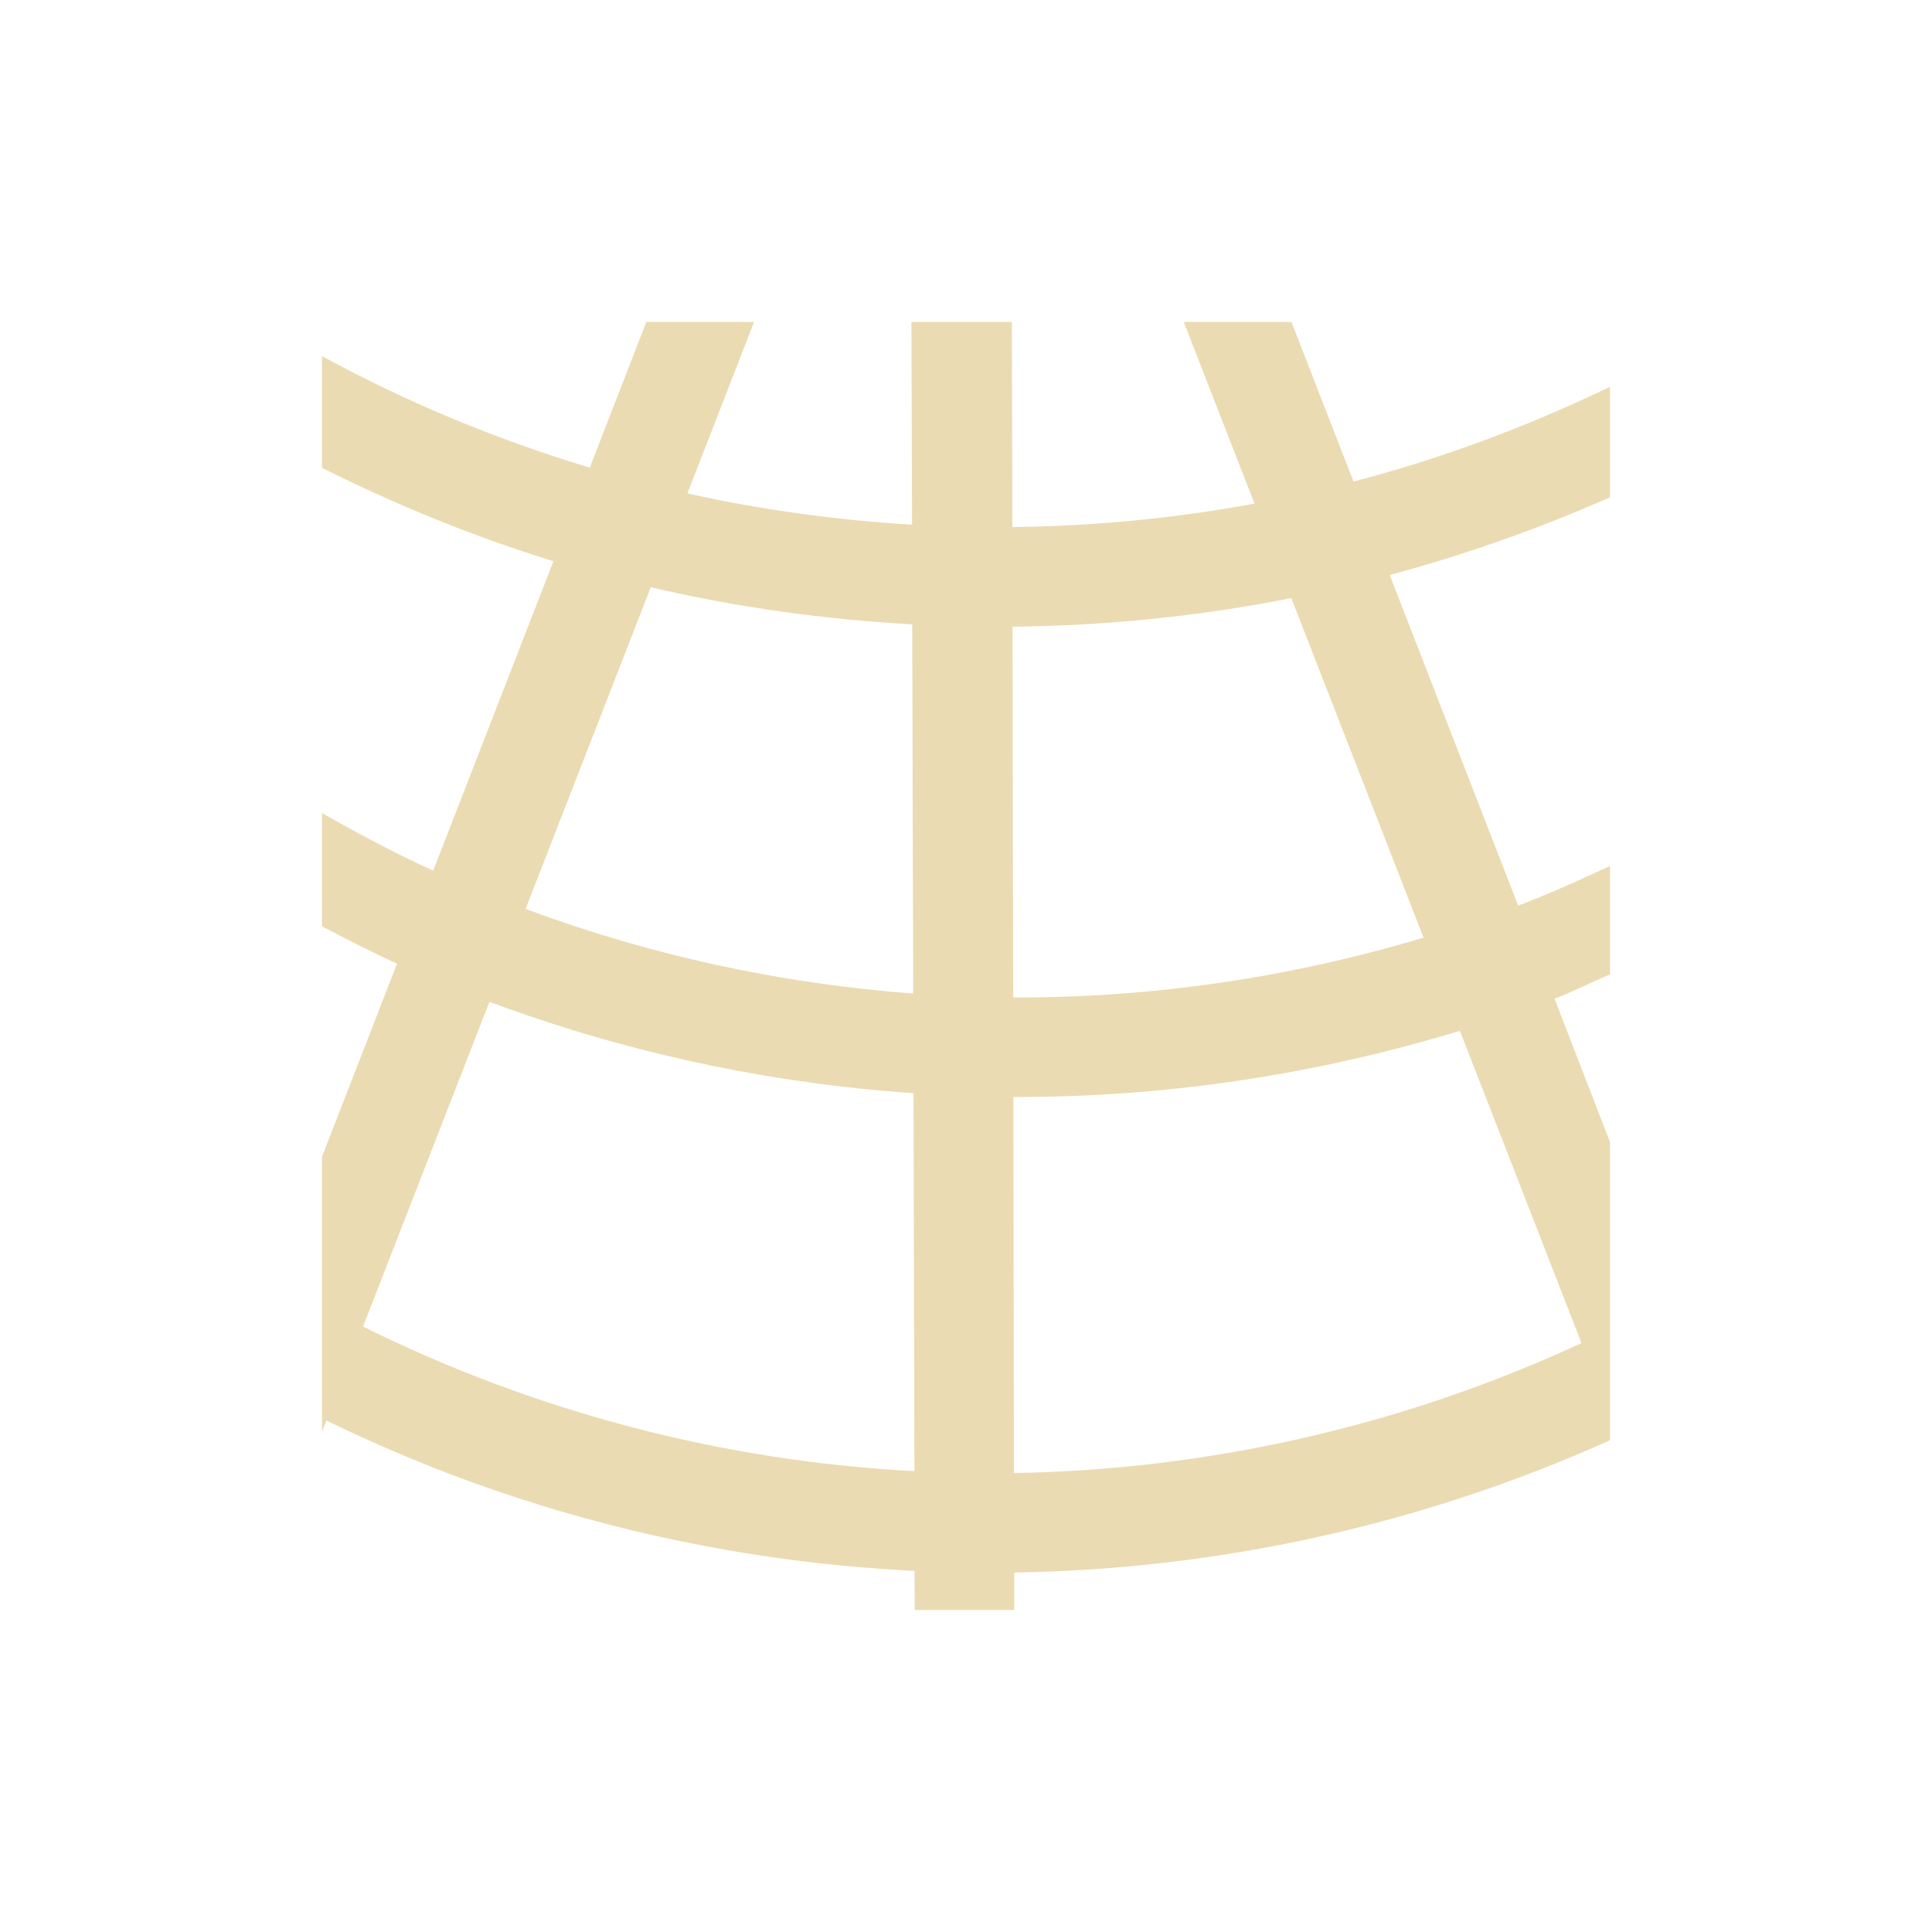
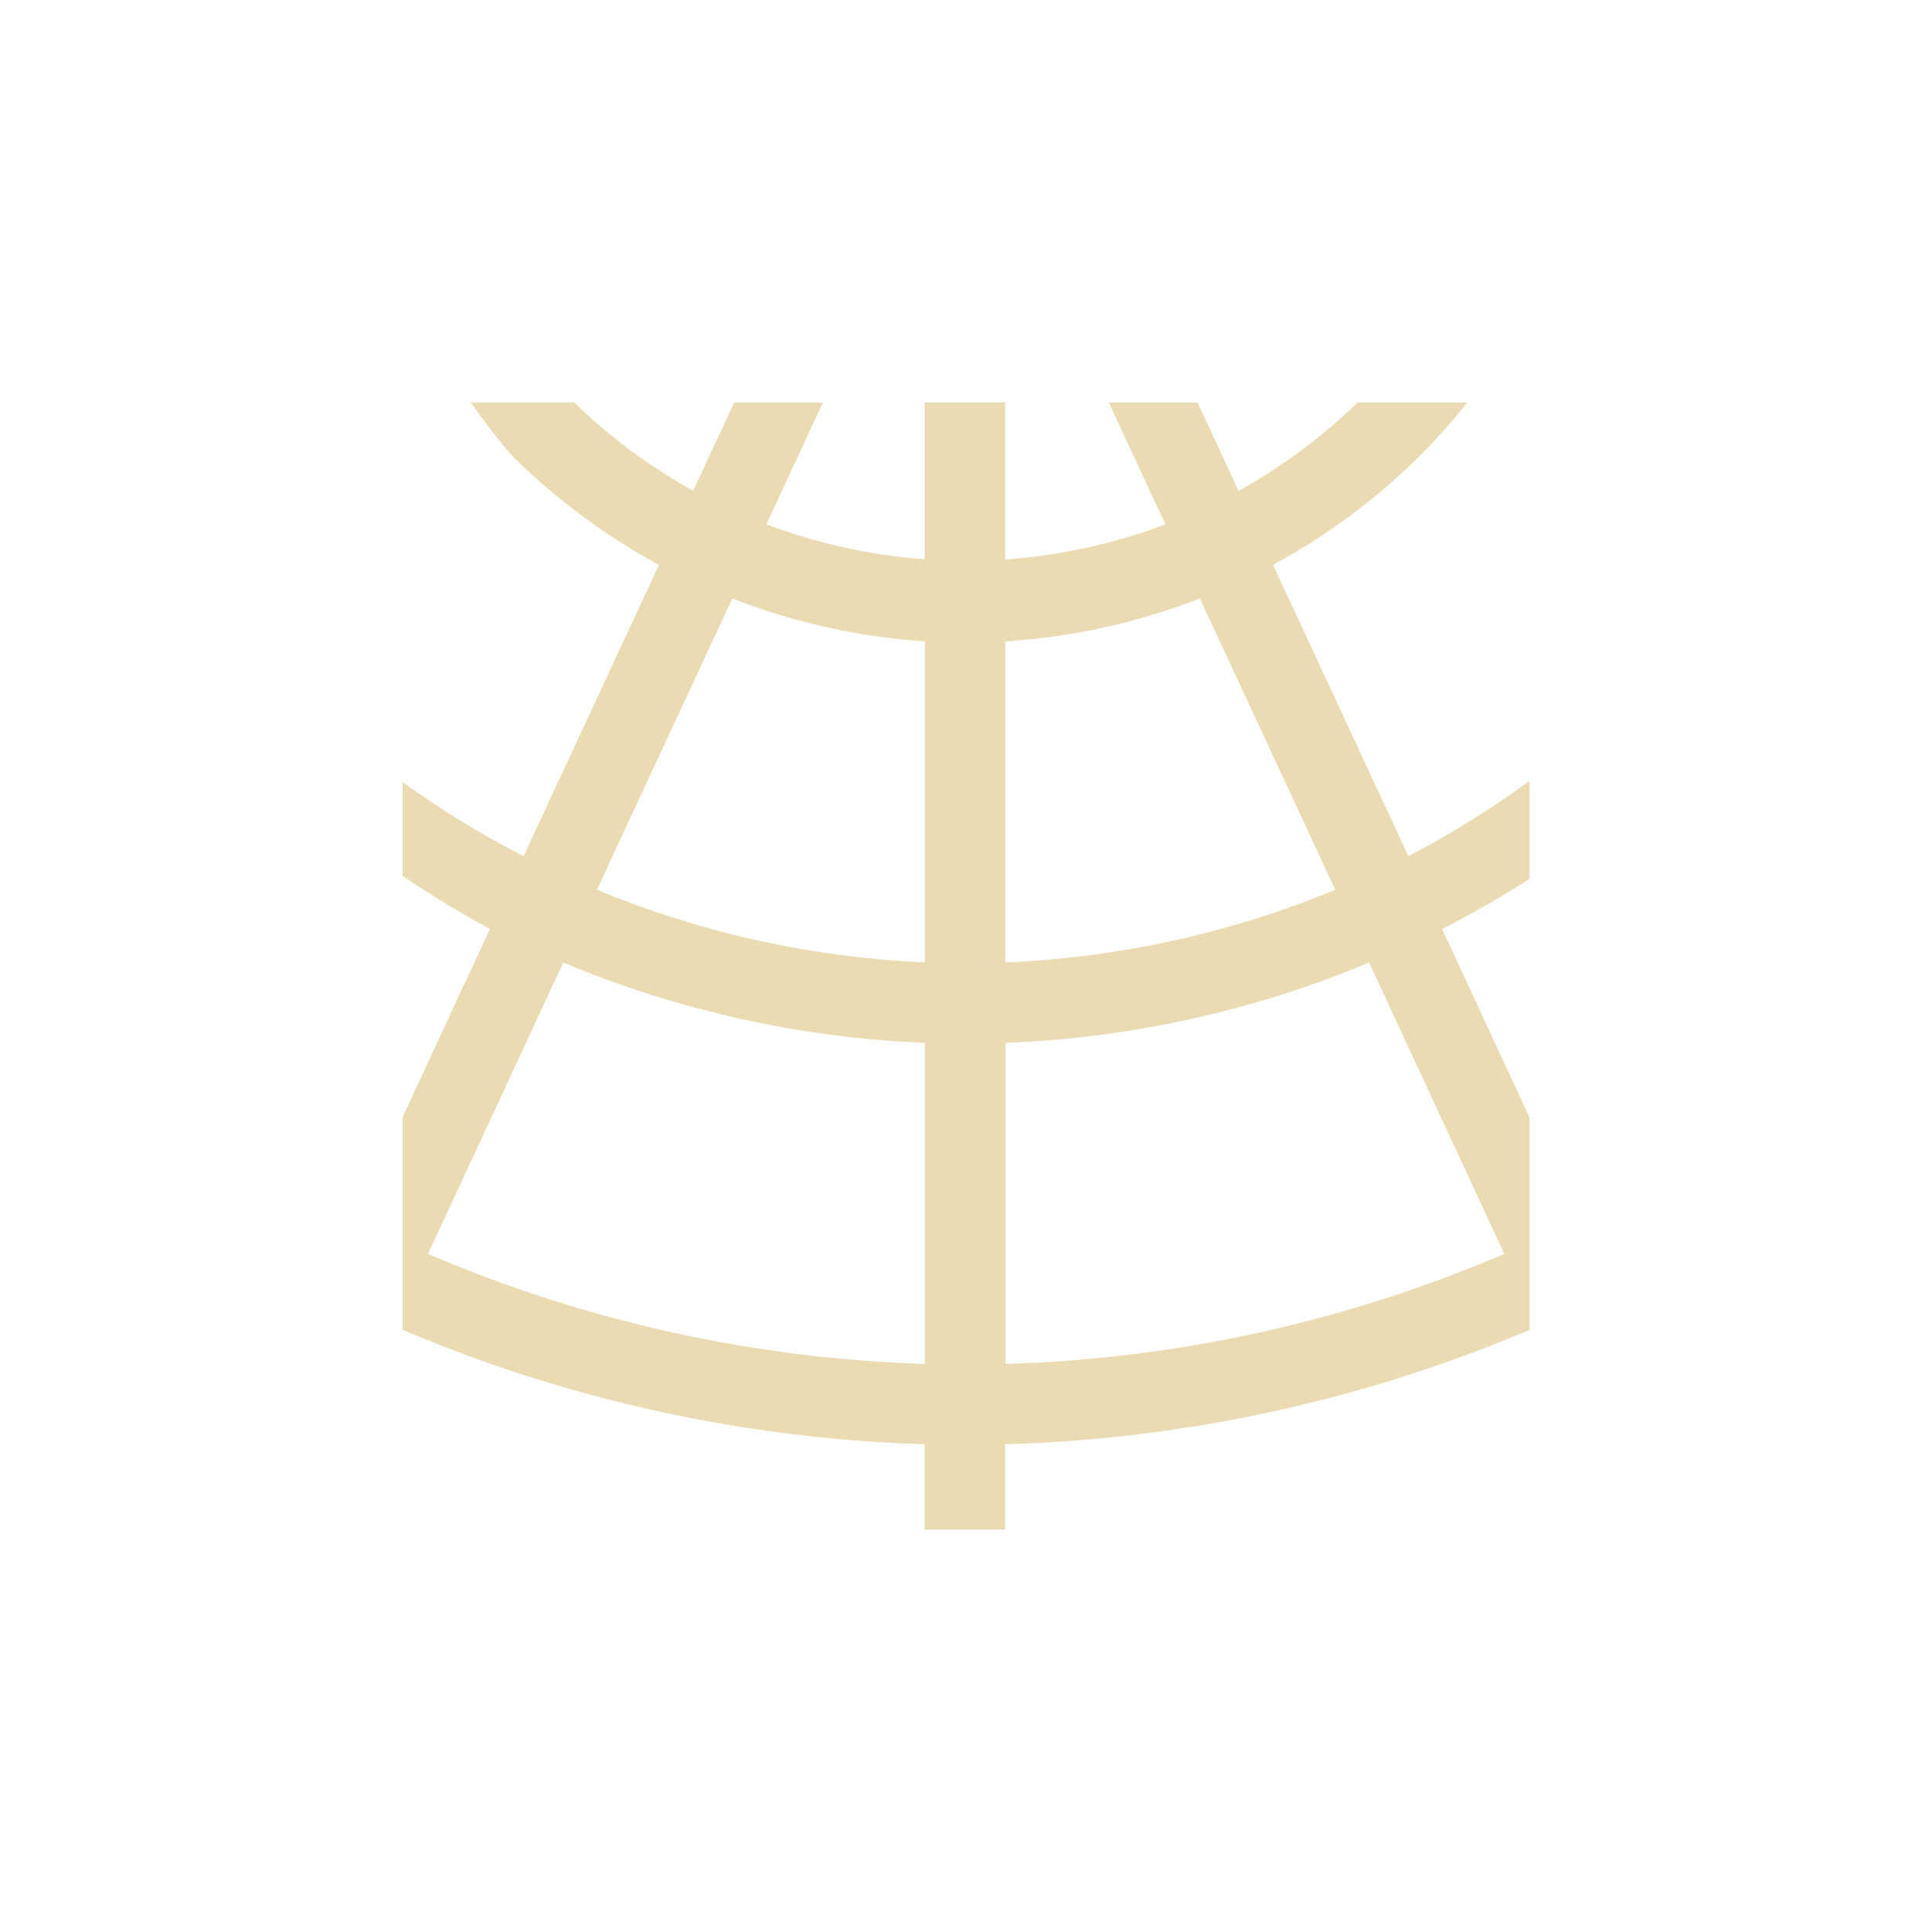
- <svg xmlns="http://www.w3.org/2000/svg" width="24" height="24" viewBox="0 0 24 24">
+ <svg xmlns="http://www.w3.org/2000/svg" width="24" height="24" version="1.1" viewBox="0 0 24 24">
  <defs>
-     <style id="current-color-scheme" type="text/css">
-    .ColorScheme-Text { color:#ebdbb2; } .ColorScheme-Highlight { color:#458588; }
-   </style>
+     <style type="text/css">.ColorScheme-Text { color:#ebdbb2; } .ColorScheme-Highlight { color:#458588; }</style>
  </defs>
-   <path style="fill:currentColor" class="ColorScheme-Text" d="M 4.029 0 L 3.326 1.809 C 2.183 1.465 1.067 1.005 0 0.424 L 0 1.812 C 0.933 2.277 1.892 2.67 2.875 2.971 L 1.381 6.816 C 0.912 6.602 0.453 6.358 0 6.1 L 0 7.508 C 0.309 7.667 0.617 7.829 0.932 7.971 L 0 10.369 L 0 13.787 L 0.055 13.646 C 2.361 14.772 4.85 15.391 7.361 15.514 L 7.363 16 L 8.6 16 L 8.6 15.535 C 11.13 15.494 13.651 14.948 16 13.891 L 16 10.188 L 15.311 8.406 C 15.545 8.317 15.768 8.202 16 8.104 L 16 6.758 C 15.623 6.931 15.246 7.104 14.859 7.25 L 13.264 3.143 C 14.194 2.893 15.109 2.57 16 2.178 L 16 0.805 C 14.97 1.3 13.905 1.698 12.814 1.982 L 12.043 0 L 10.705 0 L 11.584 2.256 C 10.59 2.44 9.584 2.536 8.576 2.547 L 8.57 0 L 7.322 0 L 7.33 2.518 C 6.393 2.461 5.459 2.335 4.539 2.129 L 5.367 0 L 4.029 0 z M 4.084 3.295 C 5.153 3.545 6.24 3.695 7.332 3.756 L 7.344 8.342 C 5.707 8.22 4.086 7.871 2.529 7.291 L 4.084 3.295 z M 12.041 3.43 L 13.684 7.648 C 12.023 8.145 10.305 8.397 8.586 8.391 L 8.578 3.785 C 9.739 3.773 10.898 3.656 12.041 3.43 z M 2.08 8.445 C 3.782 9.079 5.557 9.457 7.348 9.58 L 7.359 14.275 C 5.002 14.151 2.671 13.551 0.51 12.479 L 2.08 8.445 z M 14.135 8.805 L 15.646 12.684 C 13.413 13.718 11.01 14.257 8.596 14.299 L 8.588 9.627 C 10.459 9.633 12.329 9.355 14.135 8.805 z" transform="translate(4 4)" />
+   <path class="ColorScheme-Text" d="m5.85 5a8 8 0 0 0 0.494 0.644 8 8 0 0 0 1.842 1.373l-1.682 3.619a12 12 0 0 1-1.504-0.922v1.166a13 13 0 0 0 1.086 0.66l-1.086 2.34v2.639a18 18 0 0 0 6.486 1.422v1.059h1v-1.059a18 18 0 0 0 6.514-1.42v-2.641l-1.086-2.34a13 13 0 0 0 1.086-0.621v-1.217a12 12 0 0 1-1.504 0.934l-1.682-3.619a8 8 0 0 0 1.842-1.373 8 8 0 0 0 0.572-0.644h-1.363a7 7 0 0 1-1.479 1.098l-0.51-1.098h-1.102l0.703 1.514a7 7 0 0 1-1.99 0.435v-1.949h-1v1.947a7 7 0 0 1-1.967-0.434l0.703-1.514h-1.102l-0.51 1.098a7 7 0 0 1-1.479-1.098h-1.285zm3.246 2.434a8 8 0 0 0 2.393 0.533v3.988a12 12 0 0 1-4.074-0.902l1.682-3.619zm5.809 0 1.682 3.619a12 12 0 0 1-4.098 0.902v-3.988a8 8 0 0 0 2.416-0.533zm-7.908 4.523a13 13 0 0 0 4.492 0.998v3.988a17 17 0 0 1-6.172-1.367zm10.01 0 1.68 3.619a17 17 0 0 1-6.195 1.367v-3.988a13 13 0 0 0 4.516-0.998z" fill="currentColor" />
</svg>
